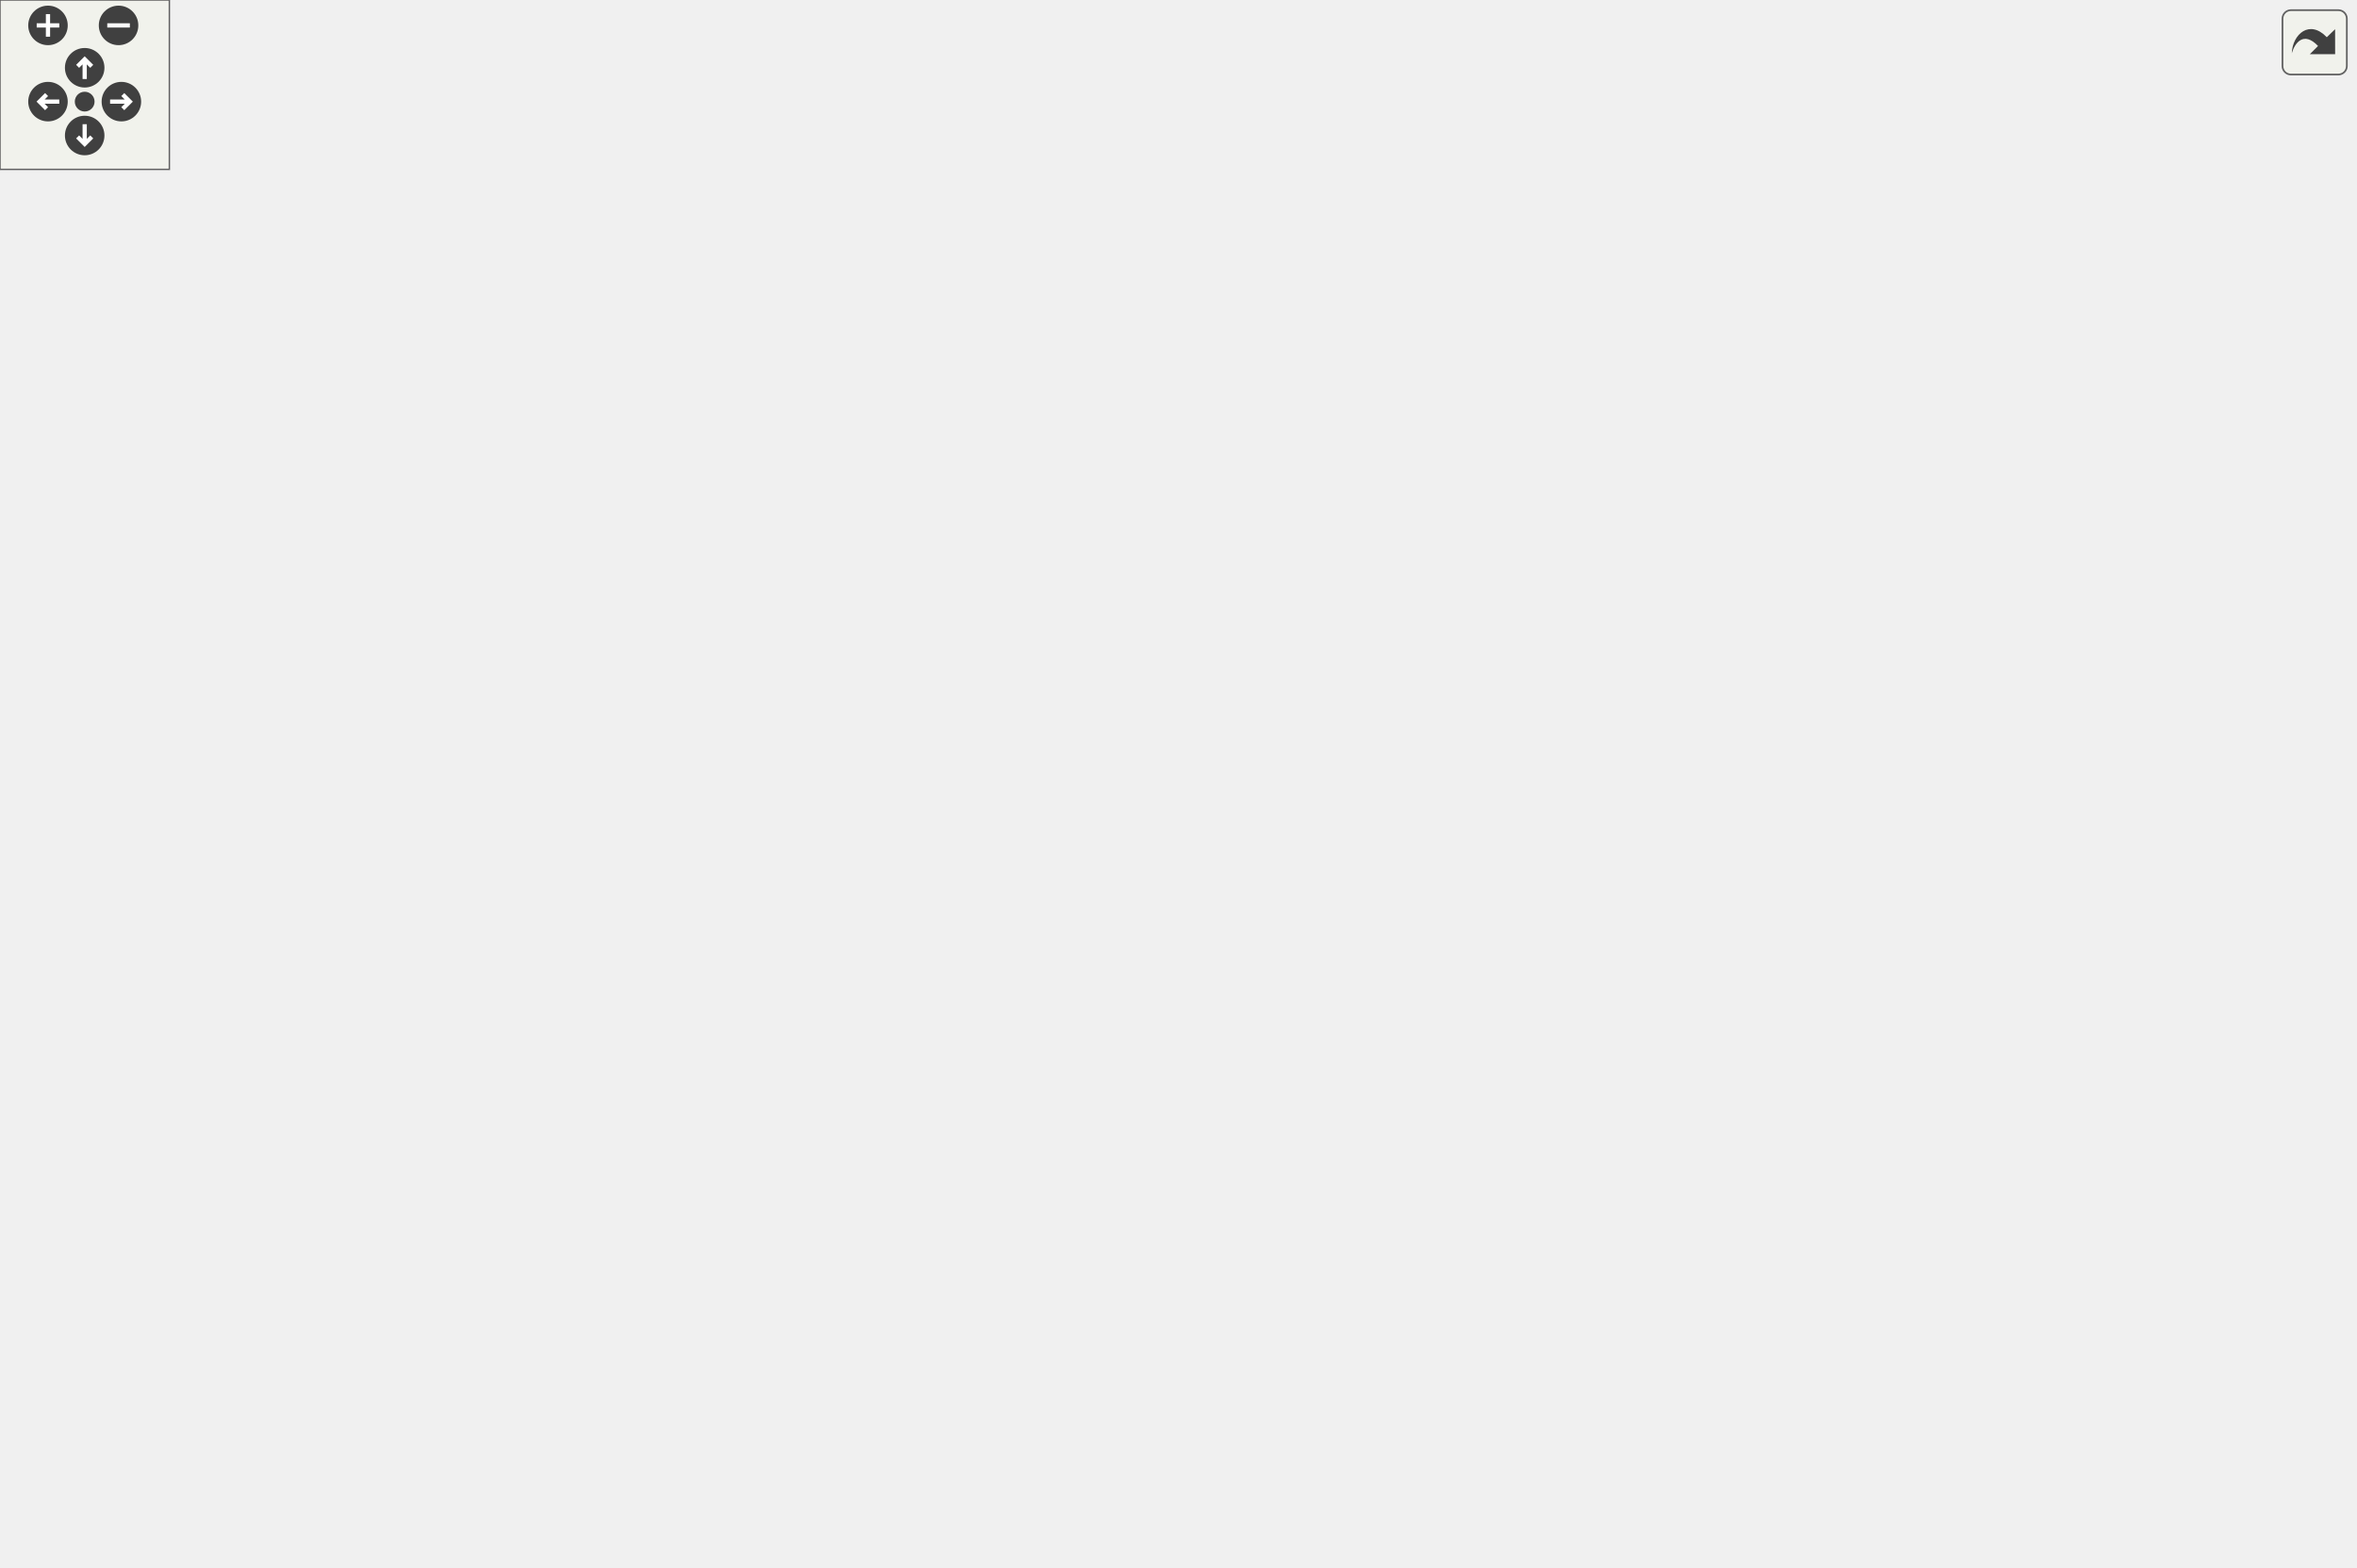
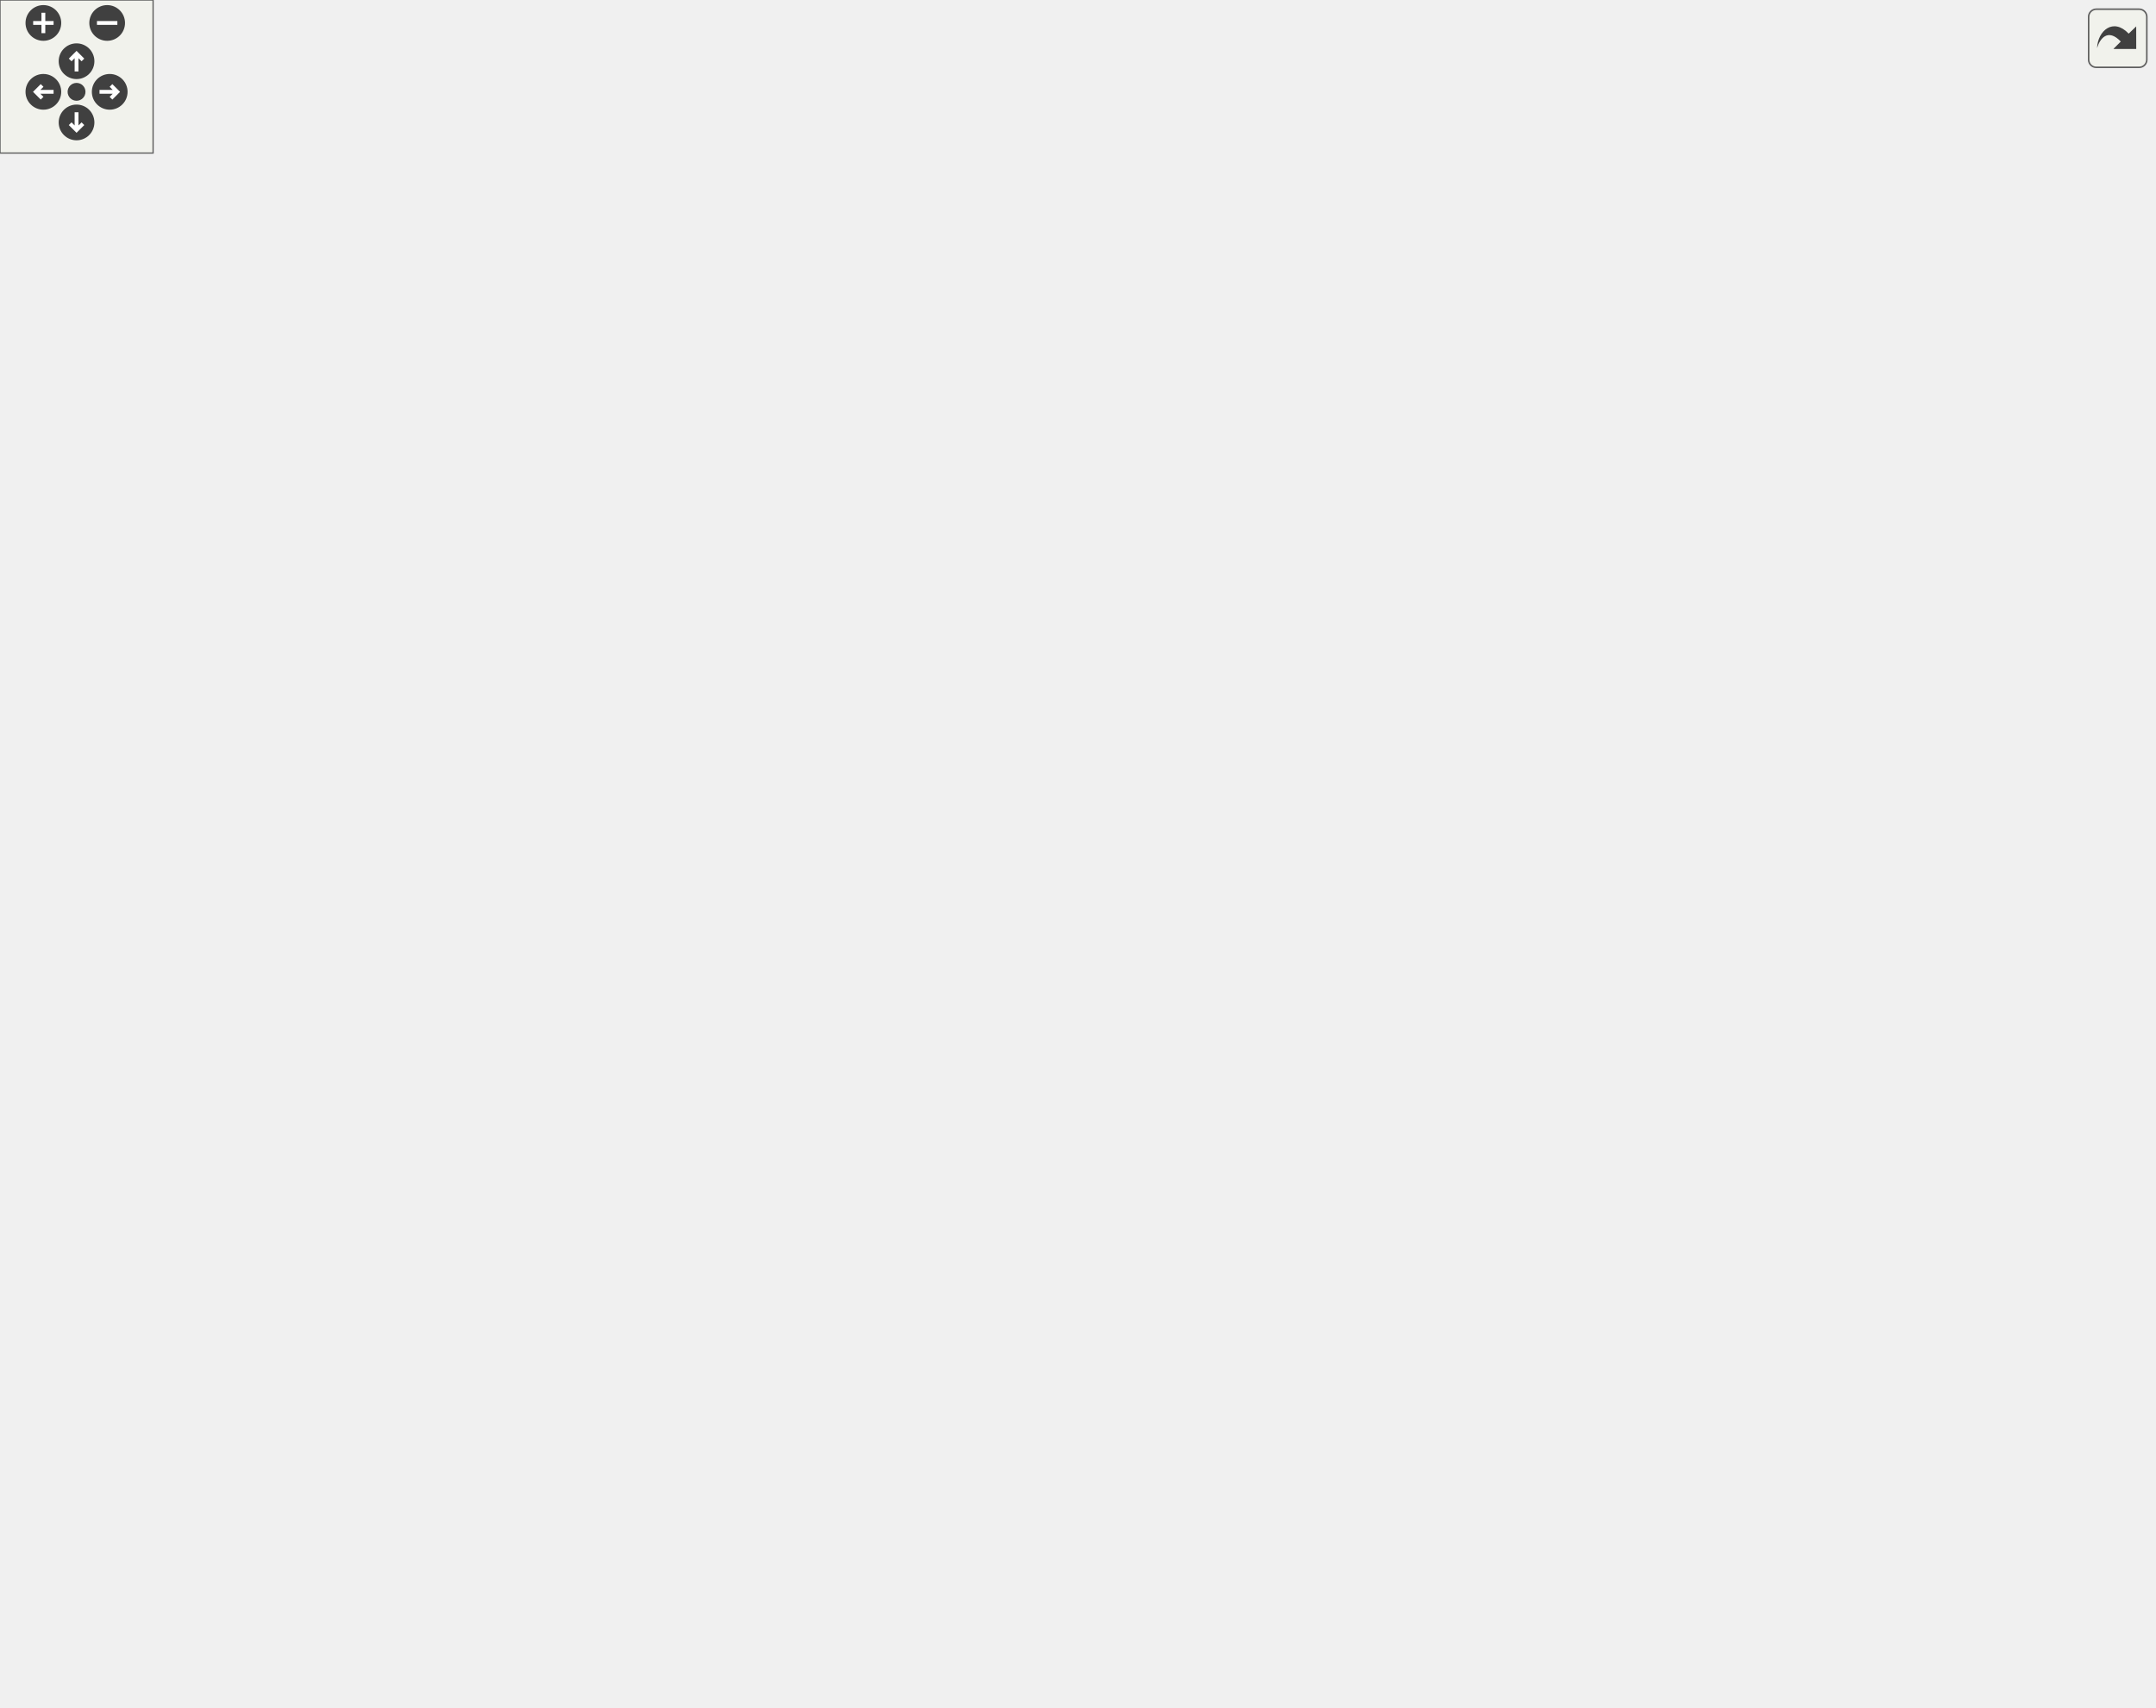
<svg xmlns="http://www.w3.org/2000/svg" xmlns:xlink="http://www.w3.org/1999/xlink" id="main" version="1.1" xml:space="preserve">
  <style type="text/css">
.edge:hover path { stroke: red; }
.edge:hover polygon { stroke: red; fill: red; }
</style>
  <defs>
    <circle id="rim" cx="0" cy="0" r="7" />
    <circle id="rim2" cx="0" cy="0" r="3.5" />
    <g id="zoomPlus">
      <use xlink:href="#rim" fill="#404040">
        <set attributeName="fill" to="#808080" begin="zoomplus.mouseover" end="zoomplus.mouseout" />
      </use>
      <path d="M-4,0h8M0,-4v8" fill="none" stroke="white" stroke-width="1.5" pointer-events="none" />
    </g>
    <g id="zoomMin">
      <use xlink:href="#rim" fill="#404040">
        <set attributeName="fill" to="#808080" begin="zoomminus.mouseover" end="zoomminus.mouseout" />
      </use>
      <path d="M-4,0h8" fill="none" stroke="white" stroke-width="1.5" pointer-events="none" />
    </g>
    <g id="dirArrow">
      <path fill="none" stroke="white" stroke-width="1.5" d="M0,-3.0v7 M-2.5,-0.5L0,-3.0L2.5,-0.5" />
    </g>
    <g id="resetDef">
      <use xlink:href="#rim2" fill="#404040">
        <set attributeName="fill" to="#808080" begin="reset.mouseover" end="reset.mouseout" />
      </use>
    </g>
  </defs>
  <svg id="graph" class="graph">
    <g id="viewport">
      <g id="node1" class="node">
-         <polygon fill="#bfbfbf" stroke="black" points="0,-361.5 0,-380.5 134,-380.5 134,-361.5 0,-361.5" />
-         <text text-anchor="middle" x="67" y="-368.5" font-family="Helvetica,sans-Serif" font-size="10.00">Scoreboard_DrawOthers</text>
+         <polygon fill="#bfbfbf" stroke="black" points="0,-456.5 0,-475.5 134,-475.5 134,-456.5 0,-456.5" />
+         <text text-anchor="middle" x="67" y="-463.5" font-family="Helvetica,sans-Serif" font-size="10.00">Scoreboard_DrawOthers</text>
      </g>
      <g id="node2" class="node">
        <g id="a_node2">
          <a xlink:href="../../d8/de2/menudefs_8qc.html#a66804fbc3a76c60d59f50aa1bc4557d1" target="_top" xlink:title="drawcolorcodedstring">
-             <polygon fill="none" stroke="black" points="170,-475.5 170,-494.5 289,-494.5 289,-475.5 170,-475.5" />
-             <text text-anchor="middle" x="229.5" y="-482.5" font-family="Helvetica,sans-Serif" font-size="10.00">drawcolorcodedstring</text>
+             <polygon fill="none" stroke="black" points="170,-589.5 170,-608.5 289,-608.5 289,-589.5 170,-589.5" />
+             <text text-anchor="middle" x="229.5" y="-596.5" font-family="Helvetica,sans-Serif" font-size="10.00">drawcolorcodedstring</text>
          </a>
        </g>
      </g>
      <g id="edge1" class="edge">
-         <path fill="none" stroke="midnightblue" d="M75.687,-380.534C91.437,-399.473 129.332,-442.065 170,-466 173.624,-468.133 177.517,-470.059 181.51,-471.791" />
-         <polygon fill="midnightblue" stroke="midnightblue" points="180.344,-475.094 190.932,-475.489 182.902,-468.578 180.344,-475.094" />
+         <path fill="none" stroke="midnightblue" d="M74.119,-475.816C88.275,-497.734 125.498,-551.004 170,-580 173.137,-582.044 176.512,-583.884 180.001,-585.539" />
+         <polygon fill="midnightblue" stroke="midnightblue" points="178.843,-588.849 189.418,-589.495 181.555,-582.395 178.843,-588.849" />
      </g>
      <g id="node3" class="node">
        <g id="a_node3">
          <a xlink:href="../../d8/de2/menudefs_8qc.html#a189158f8c2db3797e9bb00cc53e80988" target="_top" xlink:title="drawfill">
-             <polygon fill="none" stroke="black" points="205,-437.5 205,-456.5 254,-456.5 254,-437.5 205,-437.5" />
-             <text text-anchor="middle" x="229.5" y="-444.5" font-family="Helvetica,sans-Serif" font-size="10.00">drawfill</text>
+             <polygon fill="none" stroke="black" points="205,-551.5 205,-570.5 254,-570.5 254,-551.5 205,-551.5" />
+             <text text-anchor="middle" x="229.5" y="-558.5" font-family="Helvetica,sans-Serif" font-size="10.00">drawfill</text>
          </a>
        </g>
      </g>
      <g id="edge2" class="edge">
-         <path fill="none" stroke="midnightblue" d="M83.072,-380.66C102.565,-392.86 137.84,-413.953 170,-428 177.931,-431.464 186.704,-434.639 194.99,-437.361" />
-         <polygon fill="midnightblue" stroke="midnightblue" points="194.178,-440.775 204.767,-440.445 196.284,-434.099 194.178,-440.775" />
+         <path fill="none" stroke="midnightblue" d="M78.524,-475.708C96.201,-491.563 133.513,-523.135 170,-542 177.84,-546.054 186.716,-549.471 195.142,-552.239" />
+         <polygon fill="midnightblue" stroke="midnightblue" points="194.15,-555.596 204.737,-555.191 196.208,-548.905 194.15,-555.596" />
      </g>
      <g id="node4" class="node">
        <g id="a_node4">
          <a xlink:href="../../d8/de2/menudefs_8qc.html#ae8ecd1beaa4d05a475bf27bbf7e0868c" target="_top" xlink:title="drawstring">
-             <polygon fill="none" stroke="black" points="196.5,-399.5 196.5,-418.5 262.5,-418.5 262.5,-399.5 196.5,-399.5" />
-             <text text-anchor="middle" x="229.5" y="-406.5" font-family="Helvetica,sans-Serif" font-size="10.00">drawstring</text>
+             <polygon fill="none" stroke="black" points="196.5,-513.5 196.5,-532.5 262.5,-532.5 262.5,-513.5 196.5,-513.5" />
+             <text text-anchor="middle" x="229.5" y="-520.5" font-family="Helvetica,sans-Serif" font-size="10.00">drawstring</text>
          </a>
        </g>
      </g>
      <g id="edge3" class="edge">
-         <path fill="none" stroke="midnightblue" d="M108.501,-380.589C132.309,-386.226 162.362,-393.341 186.436,-399.041" />
-         <polygon fill="midnightblue" stroke="midnightblue" points="185.815,-402.491 196.352,-401.389 187.427,-395.679 185.815,-402.491" />
+         <path fill="none" stroke="midnightblue" d="M94.864,-475.541C121.482,-484.994 162.442,-499.54 191.999,-510.037" />
+         <polygon fill="midnightblue" stroke="midnightblue" points="190.954,-513.38 201.548,-513.428 193.296,-506.783 190.954,-513.38" />
      </g>
      <g id="node5" class="node">
        <g id="a_node5">
          <a xlink:href="../../d8/de2/menudefs_8qc.html#aebeeec7a2529f36483e14f76b1871271" target="_top" xlink:title="max">
-             <polygon fill="none" stroke="black" points="368,-456.5 368,-475.5 406,-475.5 406,-456.5 368,-456.5" />
-             <text text-anchor="middle" x="387" y="-463.5" font-family="Helvetica,sans-Serif" font-size="10.00">max</text>
+             <polygon fill="none" stroke="black" points="373,-532.5 373,-551.5 411,-551.5 411,-532.5 373,-532.5" />
+             <text text-anchor="middle" x="392" y="-539.5" font-family="Helvetica,sans-Serif" font-size="10.00">max</text>
          </a>
        </g>
      </g>
      <g id="edge4" class="edge">
-         <path fill="none" stroke="midnightblue" d="M134.139,-361.938C180.724,-358.899 242.778,-361.876 289,-390 314.597,-405.575 301.233,-428.755 325,-447 334.468,-454.268 346.755,-458.783 357.817,-461.576" />
-         <polygon fill="midnightblue" stroke="midnightblue" points="357.403,-465.067 367.917,-463.758 358.882,-458.225 357.403,-465.067" />
+         <path fill="none" stroke="midnightblue" d="M134.133,-471.863C178.765,-477.145 238.507,-486.82 289,-504 306.127,-509.827 308.219,-516.24 325,-523 337.147,-527.893 351.019,-532.085 362.9,-535.277" />
+         <polygon fill="midnightblue" stroke="midnightblue" points="362.178,-538.705 372.736,-537.816 363.928,-531.927 362.178,-538.705" />
      </g>
      <g id="node6" class="node">
        <g id="a_node6">
+           <a xlink:href="../../d3/d07/scoreboard_8qc.html#a3f8a0c824c512091d66f7409eddb8cdb" target="_top" xlink:title="Scoreboard_AddPlayerId">
+             <polygon fill="none" stroke="black" points="325,-494.5 325,-513.5 459,-513.5 459,-494.5 325,-494.5" />
+             <text text-anchor="middle" x="392" y="-501.5" font-family="Helvetica,sans-Serif" font-size="10.00">Scoreboard_AddPlayerId</text>
+           </a>
+         </g>
+       </g>
+       <g id="edge5" class="edge">
+         <path fill="none" stroke="midnightblue" d="M134.232,-462.521C178.383,-461.418 237.539,-462.285 289,-471 301.822,-473.171 331.04,-482.806 354.933,-491.108" />
+         <polygon fill="midnightblue" stroke="midnightblue" points="353.854,-494.439 364.449,-494.441 356.168,-487.832 353.854,-494.439" />
+       </g>
+       <g id="node8" class="node">
+         <g id="a_node8">
          <a xlink:href="../../d3/d07/scoreboard_8qc.html#a688eb9831da6cf8bd965645e3d417943" target="_top" xlink:title="Scoreboard_GetField">
-             <polygon fill="none" stroke="black" points="171.5,-323.5 171.5,-342.5 287.5,-342.5 287.5,-323.5 171.5,-323.5" />
-             <text text-anchor="middle" x="229.5" y="-330.5" font-family="Helvetica,sans-Serif" font-size="10.00">Scoreboard_GetField</text>
-           </a>
-         </g>
-       </g>
-       <g id="edge5" class="edge">
-         <path fill="none" stroke="midnightblue" d="M108.501,-361.411C129.681,-356.396 155.802,-350.212 178.26,-344.895" />
-         <polygon fill="midnightblue" stroke="midnightblue" points="179.366,-348.23 188.29,-342.52 177.753,-341.418 179.366,-348.23" />
-       </g>
-       <g id="node14" class="node">
-         <g id="a_node14">
+             <polygon fill="none" stroke="black" points="171.5,-399.5 171.5,-418.5 287.5,-418.5 287.5,-399.5 171.5,-399.5" />
+             <text text-anchor="middle" x="229.5" y="-406.5" font-family="Helvetica,sans-Serif" font-size="10.00">Scoreboard_GetField</text>
+           </a>
+         </g>
+       </g>
+       <g id="edge7" class="edge">
+         <path fill="none" stroke="midnightblue" d="M94.864,-456.459C121.482,-447.006 162.442,-432.46 191.999,-421.963" />
+         <polygon fill="midnightblue" stroke="midnightblue" points="193.296,-425.217 201.548,-418.572 190.954,-418.62 193.296,-425.217" />
+       </g>
+       <g id="node15" class="node">
+         <g id="a_node15">
          <a xlink:href="../../da/d44/common_2util_8qc.html#a73cc543cc744ae536ed0ef34b8d481c4" target="_top" xlink:title="textShortenToWidth">
            <polygon fill="none" stroke="black" points="174.5,-209.5 174.5,-228.5 284.5,-228.5 284.5,-209.5 174.5,-209.5" />
            <text text-anchor="middle" x="229.5" y="-216.5" font-family="Helvetica,sans-Serif" font-size="10.00">textShortenToWidth</text>
          </a>
        </g>
      </g>
+       <g id="edge17" class="edge">
+         <path fill="none" stroke="midnightblue" d="M74.292,-456.317C98.362,-419.274 184.848,-286.178 216.654,-237.23" />
+         <polygon fill="midnightblue" stroke="midnightblue" points="219.738,-238.908 222.252,-228.616 213.868,-235.094 219.738,-238.908" />
+       </g>
+       <g id="node19" class="node">
+         <g id="a_node19">
+           <a xlink:href="../../da/dde/csprogsdefs_8qh.html#a2626679e4144af8478202c6c28f90cd9" target="_top" xlink:title="vector">
+             <polygon fill="none" stroke="black" points="518.5,-38.5 518.5,-57.5 565.5,-57.5 565.5,-38.5 518.5,-38.5" />
+             <text text-anchor="middle" x="542" y="-45.5" font-family="Helvetica,sans-Serif" font-size="10.00">vector</text>
+           </a>
+         </g>
+       </g>
+       <g id="edge32" class="edge">
+         <path fill="none" stroke="midnightblue" d="M69.129,-456.463C74.023,-419.036 96.587,-280.313 170,-200 263.582,-97.622 436.267,-62.528 508.205,-52.002" />
+         <polygon fill="midnightblue" stroke="midnightblue" points="509.044,-55.419 518.463,-50.57 508.075,-48.486 509.044,-55.419" />
+       </g>
+       <g id="node7" class="node">
+         <g id="a_node7">
+           <a xlink:href="../../d9/d09/notifications_2all_8inc.html#ad04f6b1a4889674503c3cdad58c55da1" target="_top" xlink:title="strcat">
+             <polygon fill="none" stroke="black" points="520,-456.5 520,-475.5 564,-475.5 564,-456.5 520,-456.5" />
+             <text text-anchor="middle" x="542" y="-463.5" font-family="Helvetica,sans-Serif" font-size="10.00">strcat</text>
+           </a>
+         </g>
+       </g>
+       <g id="edge6" class="edge">
+         <path fill="none" stroke="midnightblue" d="M430.347,-494.411C454.852,-488.119 486.532,-479.985 509.711,-474.034" />
+         <polygon fill="midnightblue" stroke="midnightblue" points="510.891,-477.344 519.707,-471.467 509.15,-470.564 510.891,-477.344" />
+       </g>
+       <g id="edge8" class="edge">
+         <path fill="none" stroke="midnightblue" d="M240.508,-418.672C252.562,-430.526 273.162,-451.453 289,-471 306.696,-492.84 302.168,-506.604 325,-523 336.047,-530.933 350.352,-535.569 362.819,-538.271" />
+         <polygon fill="midnightblue" stroke="midnightblue" points="362.276,-541.729 372.747,-540.115 363.555,-534.847 362.276,-541.729" />
+       </g>
+       <g id="edge16" class="edge">
+         <path fill="none" stroke="midnightblue" d="M262.496,-418.612C271.595,-422.246 281.154,-426.995 289,-433 309.895,-448.992 303.785,-464.435 325,-480 330.614,-484.119 337.008,-487.594 343.554,-490.509" />
+         <polygon fill="midnightblue" stroke="midnightblue" points="342.598,-493.897 353.181,-494.386 345.213,-487.404 342.598,-493.897" />
+       </g>
+       <g id="edge12" class="edge">
+         <path fill="none" stroke="midnightblue" d="M249.497,-418.582C268.2,-427.544 297.829,-440.494 325,-447 389.325,-462.403 467.103,-465.613 509.566,-466.111" />
+         <polygon fill="midnightblue" stroke="midnightblue" points="509.794,-469.613 519.82,-466.186 509.845,-462.613 509.794,-469.613" />
+       </g>
+       <g id="node9" class="node">
+         <g id="a_node9">
+           <a xlink:href="../../d8/de2/menudefs_8qc.html#ab2ad6bdb33b4334fec83db0418cf72df" target="_top" xlink:title="min">
+             <polygon fill="none" stroke="black" points="374.5,-418.5 374.5,-437.5 409.5,-437.5 409.5,-418.5 374.5,-418.5" />
+             <text text-anchor="middle" x="392" y="-425.5" font-family="Helvetica,sans-Serif" font-size="10.00">min</text>
+           </a>
+         </g>
+       </g>
+       <g id="edge9" class="edge">
+         <path fill="none" stroke="midnightblue" d="M287.538,-415.752C313.626,-418.84 343.294,-422.353 364.15,-424.822" />
+         <polygon fill="midnightblue" stroke="midnightblue" points="363.846,-428.31 374.188,-426.01 364.669,-421.358 363.846,-428.31" />
+       </g>
+       <g id="node10" class="node">
+         <g id="a_node10">
+           <a xlink:href="../../d8/de2/menudefs_8qc.html#abbb0d86741e0056b6c04f7280c185d76" target="_top" xlink:title="ftos">
+             <polygon fill="none" stroke="black" points="374.5,-380.5 374.5,-399.5 409.5,-399.5 409.5,-380.5 374.5,-380.5" />
+             <text text-anchor="middle" x="392" y="-387.5" font-family="Helvetica,sans-Serif" font-size="10.00">ftos</text>
+           </a>
+         </g>
+       </g>
+       <g id="edge10" class="edge">
+         <path fill="none" stroke="midnightblue" d="M287.538,-402.248C313.626,-399.16 343.294,-395.647 364.15,-393.178" />
+         <polygon fill="midnightblue" stroke="midnightblue" points="364.669,-396.642 374.188,-391.99 363.846,-389.69 364.669,-396.642" />
+       </g>
+       <g id="node11" class="node">
+         <g id="a_node11">
+           <a xlink:href="../../d8/de2/menudefs_8qc.html#a22f100d9039928edd4e410c7d68858e7" target="_top" xlink:title="ceil">
+             <polygon fill="none" stroke="black" points="376,-342.5 376,-361.5 408,-361.5 408,-342.5 376,-342.5" />
+             <text text-anchor="middle" x="392" y="-349.5" font-family="Helvetica,sans-Serif" font-size="10.00">ceil</text>
+           </a>
+         </g>
+       </g>
+       <g id="edge11" class="edge">
+         <path fill="none" stroke="midnightblue" d="M252.409,-399.449C271.41,-391.346 299.751,-379.686 325,-371 338.477,-366.364 353.758,-361.915 366.22,-358.489" />
+         <polygon fill="midnightblue" stroke="midnightblue" points="367.18,-361.855 375.923,-355.87 365.356,-355.097 367.18,-361.855" />
+       </g>
+       <g id="node12" class="node">
+         <g id="a_node12">
+           <a xlink:href="../../d8/de2/menudefs_8qc.html#a3846d117b360dccec575f96988cf3bb7" target="_top" xlink:title="bound">
+             <polygon fill="none" stroke="black" points="368.5,-304.5 368.5,-323.5 415.5,-323.5 415.5,-304.5 368.5,-304.5" />
+             <text text-anchor="middle" x="392" y="-311.5" font-family="Helvetica,sans-Serif" font-size="10.00">bound</text>
+           </a>
+         </g>
+       </g>
+       <g id="edge13" class="edge">
+         <path fill="none" stroke="midnightblue" d="M239.779,-399.366C255.74,-383.33 290.057,-351.139 325,-333 335.452,-327.574 347.663,-323.507 358.72,-320.558" />
+         <polygon fill="midnightblue" stroke="midnightblue" points="359.594,-323.947 368.466,-318.156 357.919,-317.15 359.594,-323.947" />
+       </g>
+       <g id="node13" class="node">
+         <g id="a_node13">
+           <a xlink:href="../../d3/d07/scoreboard_8qc.html#aede2e6f0f25dfc903c78bb06f7be0fbe" target="_top" xlink:title="Scoreboard_GetName">
+             <polygon fill="none" stroke="black" points="330,-266.5 330,-285.5 454,-285.5 454,-266.5 330,-266.5" />
+             <text text-anchor="middle" x="392" y="-273.5" font-family="Helvetica,sans-Serif" font-size="10.00">Scoreboard_GetName</text>
+           </a>
+         </g>
+       </g>
      <g id="edge14" class="edge">
-         <path fill="none" stroke="midnightblue" d="M78.04,-361.492C104.724,-336.221 177.654,-267.153 211.199,-235.384" />
-         <polygon fill="midnightblue" stroke="midnightblue" points="213.61,-237.922 218.464,-228.505 208.796,-232.84 213.61,-237.922" />
+         <path fill="none" stroke="midnightblue" d="M235.724,-399.393C248.165,-377.436 281.763,-323.295 325,-295 328.127,-292.953 331.478,-291.123 334.951,-289.487" />
+         <polygon fill="midnightblue" stroke="midnightblue" points="336.457,-292.652 344.359,-285.594 333.78,-286.184 336.457,-292.652" />
+       </g>
+       <g id="node14" class="node">
+         <g id="a_node14">
+           <a xlink:href="../../d8/de2/menudefs_8qc.html#ad5a3e16aa960bd72d3ca37a618eea802" target="_top" xlink:title="floor">
+             <polygon fill="none" stroke="black" points="523,-247.5 523,-266.5 561,-266.5 561,-247.5 523,-247.5" />
+             <text text-anchor="middle" x="542" y="-254.5" font-family="Helvetica,sans-Serif" font-size="10.00">floor</text>
+           </a>
+         </g>
+       </g>
+       <g id="edge15" class="edge">
+         <path fill="none" stroke="midnightblue" d="M454.052,-268.162C474.431,-265.546 496.162,-262.756 512.802,-260.62" />
+         <polygon fill="midnightblue" stroke="midnightblue" points="513.463,-264.064 522.936,-259.319 512.571,-257.121 513.463,-264.064" />
+       </g>
+       <g id="edge18" class="edge">
+         <path fill="none" stroke="midnightblue" d="M284.576,-213.823C335.113,-211.97 409.94,-217.258 459,-257 518.926,-305.544 535.203,-403.897 539.505,-446.068" />
+         <polygon fill="midnightblue" stroke="midnightblue" points="536.032,-446.521 540.411,-456.168 543.004,-445.896 536.032,-446.521" />
+       </g>
+       <g id="node16" class="node">
+         <g id="a_node16">
+           <a xlink:href="../../d8/de2/menudefs_8qc.html#a40f6c65c8bbcfa51df783f2809a2502b" target="_top" xlink:title="substring">
+             <polygon fill="none" stroke="black" points="783,-114.5 783,-133.5 844,-133.5 844,-114.5 783,-114.5" />
+             <text text-anchor="middle" x="813.5" y="-121.5" font-family="Helvetica,sans-Serif" font-size="10.00">substring</text>
+           </a>
+         </g>
+       </g>
+       <g id="edge19" class="edge">
+         <path fill="none" stroke="midnightblue" d="M284.842,-214.872C399.24,-205.793 661.402,-182.831 747,-157 761.332,-152.675 776.315,-145.362 788.328,-138.718" />
+         <polygon fill="midnightblue" stroke="midnightblue" points="790.32,-141.611 797.257,-133.603 786.84,-135.537 790.32,-141.611" />
+       </g>
+       <g id="node17" class="node">
+         <g id="a_node17">
+           <a xlink:href="../../da/d44/common_2util_8qc.html#ab6502642132678c20db7fd26c09ddcf0" target="_top" xlink:title="textLengthUpToWidth">
+             <polygon fill="none" stroke="black" points="333,-133.5 333,-152.5 451,-152.5 451,-133.5 333,-133.5" />
+             <text text-anchor="middle" x="392" y="-140.5" font-family="Helvetica,sans-Serif" font-size="10.00">textLengthUpToWidth</text>
+           </a>
+         </g>
+       </g>
+       <g id="edge20" class="edge">
+         <path fill="none" stroke="midnightblue" d="M250.827,-209.375C278.806,-196.126 329.362,-172.187 361.5,-156.969" />
+         <polygon fill="midnightblue" stroke="midnightblue" points="363.298,-159.99 370.838,-152.547 360.302,-153.664 363.298,-159.99" />
+       </g>
+       <g id="edge22" class="edge">
+         <path fill="none" stroke="midnightblue" d="M405.364,-152.523C430.765,-172.089 489.056,-216.989 520.309,-241.063" />
+         <polygon fill="midnightblue" stroke="midnightblue" points="518.3,-243.932 528.358,-247.262 522.571,-238.387 518.3,-243.932" />
+       </g>
+       <g id="edge31" class="edge">
+         <path fill="none" stroke="midnightblue" d="M451.203,-145.972C521.563,-148.692 643.428,-150.605 747,-138 755.371,-136.981 764.255,-135.416 772.69,-133.696" />
+         <polygon fill="midnightblue" stroke="midnightblue" points="773.649,-137.07 782.691,-131.548 772.179,-130.226 773.649,-137.07" />
      </g>
      <g id="node18" class="node">
        <g id="a_node18">
-           <a xlink:href="../../da/dde/csprogsdefs_8qh.html#a2626679e4144af8478202c6c28f90cd9" target="_top" xlink:title="vector">
-             <polygon fill="none" stroke="black" points="508.5,-38.5 508.5,-57.5 555.5,-57.5 555.5,-38.5 508.5,-38.5" />
-             <text text-anchor="middle" x="532" y="-45.5" font-family="Helvetica,sans-Serif" font-size="10.00">vector</text>
-           </a>
-         </g>
-       </g>
-       <g id="edge29" class="edge">
-         <path fill="none" stroke="midnightblue" d="M71.525,-361.185C82.176,-332.744 116.61,-249.185 170,-200 268.713,-109.063 429.793,-67.998 498.399,-53.957" />
-         <polygon fill="midnightblue" stroke="midnightblue" points="499.088,-57.389 508.213,-52.005 497.722,-50.523 499.088,-57.389" />
-       </g>
-       <g id="edge6" class="edge">
-         <path fill="none" stroke="midnightblue" d="M266.665,-342.589C274.786,-346.08 282.817,-350.763 289,-357 319.329,-387.597 293.364,-417.757 325,-447 333.98,-455.301 346.539,-459.976 357.929,-462.609" />
-         <polygon fill="midnightblue" stroke="midnightblue" points="357.448,-466.08 367.924,-464.498 358.748,-459.201 357.448,-466.08" />
-       </g>
-       <g id="node7" class="node">
-         <g id="a_node7">
-           <a xlink:href="../../d8/de2/menudefs_8qc.html#ab2ad6bdb33b4334fec83db0418cf72df" target="_top" xlink:title="min">
-             <polygon fill="none" stroke="black" points="369.5,-418.5 369.5,-437.5 404.5,-437.5 404.5,-418.5 369.5,-418.5" />
-             <text text-anchor="middle" x="387" y="-425.5" font-family="Helvetica,sans-Serif" font-size="10.00">min</text>
-           </a>
-         </g>
-       </g>
-       <g id="edge7" class="edge">
-         <path fill="none" stroke="midnightblue" d="M263.288,-342.62C272.207,-346.218 281.472,-350.946 289,-357 310.905,-374.615 302.347,-392.358 325,-409 335.061,-416.391 348.065,-420.956 359.481,-423.751" />
-         <polygon fill="midnightblue" stroke="midnightblue" points="358.879,-427.201 369.388,-425.85 360.331,-420.353 358.879,-427.201" />
-       </g>
-       <g id="node8" class="node">
-         <g id="a_node8">
-           <a xlink:href="../../d8/de2/menudefs_8qc.html#abbb0d86741e0056b6c04f7280c185d76" target="_top" xlink:title="ftos">
-             <polygon fill="none" stroke="black" points="369.5,-380.5 369.5,-399.5 404.5,-399.5 404.5,-380.5 369.5,-380.5" />
-             <text text-anchor="middle" x="387" y="-387.5" font-family="Helvetica,sans-Serif" font-size="10.00">ftos</text>
-           </a>
-         </g>
-       </g>
-       <g id="edge8" class="edge">
-         <path fill="none" stroke="midnightblue" d="M253.909,-342.664C277.248,-352.254 311.507,-366.194 325,-371 336.244,-375.005 348.814,-379 359.608,-382.286" />
-         <polygon fill="midnightblue" stroke="midnightblue" points="358.727,-385.676 369.311,-385.196 360.738,-378.971 358.727,-385.676" />
-       </g>
-       <g id="node9" class="node">
-         <g id="a_node9">
-           <a xlink:href="../../d8/de2/menudefs_8qc.html#a22f100d9039928edd4e410c7d68858e7" target="_top" xlink:title="ceil">
-             <polygon fill="none" stroke="black" points="371,-342.5 371,-361.5 403,-361.5 403,-342.5 371,-342.5" />
-             <text text-anchor="middle" x="387" y="-349.5" font-family="Helvetica,sans-Serif" font-size="10.00">ceil</text>
-           </a>
-         </g>
-       </g>
-       <g id="edge9" class="edge">
-         <path fill="none" stroke="midnightblue" d="M287.519,-339.967C312.678,-343.041 340.961,-346.497 360.74,-348.914" />
-         <polygon fill="midnightblue" stroke="midnightblue" points="360.43,-352.402 370.78,-350.14 361.279,-345.453 360.43,-352.402" />
-       </g>
-       <g id="node10" class="node">
-         <g id="a_node10">
-           <a xlink:href="../../d9/d09/notifications_2all_8inc.html#ad04f6b1a4889674503c3cdad58c55da1" target="_top" xlink:title="strcat">
-             <polygon fill="none" stroke="black" points="365,-228.5 365,-247.5 409,-247.5 409,-228.5 365,-228.5" />
-             <text text-anchor="middle" x="387" y="-235.5" font-family="Helvetica,sans-Serif" font-size="10.00">strcat</text>
-           </a>
-         </g>
-       </g>
-       <g id="edge10" class="edge">
-         <path fill="none" stroke="midnightblue" d="M239.822,-323.448C255.847,-307.534 290.255,-275.516 325,-257 334.299,-252.044 345.097,-248.15 355.001,-245.212" />
-         <polygon fill="midnightblue" stroke="midnightblue" points="356.182,-248.517 364.897,-242.492 354.327,-241.767 356.182,-248.517" />
-       </g>
-       <g id="node11" class="node">
-         <g id="a_node11">
-           <a xlink:href="../../d8/de2/menudefs_8qc.html#a3846d117b360dccec575f96988cf3bb7" target="_top" xlink:title="bound">
-             <polygon fill="none" stroke="black" points="363.5,-304.5 363.5,-323.5 410.5,-323.5 410.5,-304.5 363.5,-304.5" />
-             <text text-anchor="middle" x="387" y="-311.5" font-family="Helvetica,sans-Serif" font-size="10.00">bound</text>
-           </a>
-         </g>
-       </g>
-       <g id="edge11" class="edge">
-         <path fill="none" stroke="midnightblue" d="M287.519,-326.033C309.753,-323.316 334.426,-320.302 353.514,-317.969" />
-         <polygon fill="midnightblue" stroke="midnightblue" points="353.991,-321.437 363.493,-316.75 353.142,-314.489 353.991,-321.437" />
-       </g>
-       <g id="node12" class="node">
-         <g id="a_node12">
-           <a xlink:href="../../d3/d07/scoreboard_8qc.html#aede2e6f0f25dfc903c78bb06f7be0fbe" target="_top" xlink:title="Scoreboard_GetName">
-             <polygon fill="none" stroke="black" points="325,-266.5 325,-285.5 449,-285.5 449,-266.5 325,-266.5" />
-             <text text-anchor="middle" x="387" y="-273.5" font-family="Helvetica,sans-Serif" font-size="10.00">Scoreboard_GetName</text>
-           </a>
-         </g>
-       </g>
-       <g id="edge12" class="edge">
-         <path fill="none" stroke="midnightblue" d="M252.836,-323.427C271.864,-315.416 300.013,-303.899 325,-295 331.034,-292.851 337.45,-290.704 343.769,-288.669" />
-         <polygon fill="midnightblue" stroke="midnightblue" points="345.069,-291.929 353.549,-285.577 342.959,-285.254 345.069,-291.929" />
-       </g>
-       <g id="node13" class="node">
-         <g id="a_node13">
-           <a xlink:href="../../d8/de2/menudefs_8qc.html#ad5a3e16aa960bd72d3ca37a618eea802" target="_top" xlink:title="floor">
-             <polygon fill="none" stroke="black" points="513,-247.5 513,-266.5 551,-266.5 551,-247.5 513,-247.5" />
-             <text text-anchor="middle" x="532" y="-254.5" font-family="Helvetica,sans-Serif" font-size="10.00">floor</text>
-           </a>
-         </g>
-       </g>
-       <g id="edge13" class="edge">
-         <path fill="none" stroke="midnightblue" d="M449.06,-267.887C467.63,-265.42 487.16,-262.825 502.494,-260.788" />
-         <polygon fill="midnightblue" stroke="midnightblue" points="503.392,-264.199 512.844,-259.412 502.47,-257.26 503.392,-264.199" />
-       </g>
-       <g id="edge15" class="edge">
-         <path fill="none" stroke="midnightblue" d="M284.886,-225.645C308.197,-228.494 334.597,-231.719 354.575,-234.16" />
-         <polygon fill="midnightblue" stroke="midnightblue" points="354.318,-237.655 364.669,-235.394 355.167,-230.707 354.318,-237.655" />
-       </g>
-       <g id="node15" class="node">
-         <g id="a_node15">
-           <a xlink:href="../../d8/de2/menudefs_8qc.html#a40f6c65c8bbcfa51df783f2809a2502b" target="_top" xlink:title="substring">
-             <polygon fill="none" stroke="black" points="773,-114.5 773,-133.5 834,-133.5 834,-114.5 773,-114.5" />
-             <text text-anchor="middle" x="803.5" y="-121.5" font-family="Helvetica,sans-Serif" font-size="10.00">substring</text>
-           </a>
-         </g>
-       </g>
-       <g id="edge16" class="edge">
-         <path fill="none" stroke="midnightblue" d="M284.737,-215.529C397.546,-207.863 653.874,-188.004 737,-161 752.441,-155.984 768.331,-147.114 780.593,-139.317" />
-         <polygon fill="midnightblue" stroke="midnightblue" points="782.773,-142.072 789.195,-133.645 778.92,-136.228 782.773,-142.072" />
-       </g>
-       <g id="node16" class="node">
-         <g id="a_node16">
-           <a xlink:href="../../da/d44/common_2util_8qc.html#ab6502642132678c20db7fd26c09ddcf0" target="_top" xlink:title="textLengthUpToWidth">
-             <polygon fill="none" stroke="black" points="328,-133.5 328,-152.5 446,-152.5 446,-133.5 328,-133.5" />
-             <text text-anchor="middle" x="387" y="-140.5" font-family="Helvetica,sans-Serif" font-size="10.00">textLengthUpToWidth</text>
-           </a>
-         </g>
-       </g>
-       <g id="edge17" class="edge">
-         <path fill="none" stroke="midnightblue" d="M250.194,-209.375C277.301,-196.126 326.282,-172.187 357.419,-156.969" />
-         <polygon fill="midnightblue" stroke="midnightblue" points="359.018,-160.083 366.466,-152.547 355.944,-153.794 359.018,-160.083" />
-       </g>
-       <g id="edge19" class="edge">
-         <path fill="none" stroke="midnightblue" d="M400.192,-152.72C424.782,-172.322 480.539,-216.772 510.707,-240.823" />
-         <polygon fill="midnightblue" stroke="midnightblue" points="508.838,-243.808 518.839,-247.305 513.201,-238.335 508.838,-243.808" />
-       </g>
-       <g id="edge28" class="edge">
-         <path fill="none" stroke="midnightblue" d="M446.091,-147.97C515.644,-152.778 635.471,-157.428 737,-143 746.642,-141.63 756.849,-139.179 766.264,-136.483" />
-         <polygon fill="midnightblue" stroke="midnightblue" points="767.549,-139.751 776.104,-133.501 765.519,-133.052 767.549,-139.751" />
-       </g>
-       <g id="node17" class="node">
-         <g id="a_node17">
          <a xlink:href="../../d8/de2/menudefs_8qc.html#a274680f571a231ddf29421b93d434bfa" target="_top" xlink:title="strlen">
-             <polygon fill="none" stroke="black" points="654,-0.5 654,-19.5 698,-19.5 698,-0.5 654,-0.5" />
-             <text text-anchor="middle" x="676" y="-7.5" font-family="Helvetica,sans-Serif" font-size="10.00">strlen</text>
-           </a>
-         </g>
-       </g>
-       <g id="edge18" class="edge">
-         <path fill="none" stroke="midnightblue" d="M412.503,-133.369C462.259,-113.794 571.115,-70.88 579,-67 604.707,-54.351 632.733,-37.306 651.829,-25.159" />
-         <polygon fill="midnightblue" stroke="midnightblue" points="653.915,-27.979 660.437,-19.629 650.132,-22.089 653.915,-27.979" />
-       </g>
-       <g id="edge20" class="edge">
-         <path fill="none" stroke="midnightblue" d="M402.187,-133.28C414.636,-124.684 433.174,-111.723 449,-100 465.288,-87.935 467.945,-82.955 485,-72 490.244,-68.632 496.013,-65.331 501.641,-62.308" />
-         <polygon fill="midnightblue" stroke="midnightblue" points="503.6,-65.234 510.86,-57.518 500.373,-59.022 503.6,-65.234" />
-       </g>
-       <g id="node19" class="node">
-         <g id="a_node19">
-           <a xlink:href="../../d2/db4/string_8qh.html#aa76b89fa1dad89003bae8721d1dc29a0" target="_top" xlink:title="checkColorCode">
-             <polygon fill="none" stroke="black" points="485,-114.5 485,-133.5 579,-133.5 579,-114.5 485,-114.5" />
-             <text text-anchor="middle" x="532" y="-121.5" font-family="Helvetica,sans-Serif" font-size="10.00">checkColorCode</text>
+             <polygon fill="none" stroke="black" points="664,-0.5 664,-19.5 708,-19.5 708,-0.5 664,-0.5" />
+             <text text-anchor="middle" x="686" y="-7.5" font-family="Helvetica,sans-Serif" font-size="10.00">strlen</text>
          </a>
        </g>
      </g>
      <g id="edge21" class="edge">
-         <path fill="none" stroke="midnightblue" d="M446.164,-135.272C455.59,-134.02 465.337,-132.724 474.718,-131.478" />
-         <polygon fill="midnightblue" stroke="midnightblue" points="475.268,-134.936 484.72,-130.149 474.346,-127.997 475.268,-134.936" />
+         <path fill="none" stroke="midnightblue" d="M418.636,-133.402C470.062,-114.1 581.557,-71.996 589,-67 608.316,-54.034 605.283,-41.349 625,-29 633.797,-23.49 644.328,-19.453 654.094,-16.555" />
+         <polygon fill="midnightblue" stroke="midnightblue" points="655.135,-19.899 663.89,-13.932 653.325,-13.137 655.135,-19.899" />
      </g>
      <g id="edge23" class="edge">
-         <path fill="none" stroke="midnightblue" d="M554.28,-114.352C562.299,-110.347 571.329,-105.378 579,-100 596.773,-87.541 594.771,-74.869 615,-67 665.534,-47.343 686.217,-47.997 737,-67 758.045,-74.875 776.79,-92.905 788.777,-106.593" />
-         <polygon fill="midnightblue" stroke="midnightblue" points="786.228,-109.001 795.328,-114.426 791.598,-104.51 786.228,-109.001" />
-       </g>
-       <g id="edge22" class="edge">
-         <path fill="none" stroke="midnightblue" d="M557.69,-114.457C565.151,-110.743 572.958,-105.932 579,-100 602.844,-76.592 590.012,-56.182 615,-34 623.243,-26.682 633.997,-21.447 644.12,-17.772" />
-         <polygon fill="midnightblue" stroke="midnightblue" points="645.481,-21.011 653.916,-14.6 643.324,-14.351 645.481,-21.011" />
+         <path fill="none" stroke="midnightblue" d="M408.447,-133.45C421.979,-124.962 442.073,-112.065 459,-100 475.506,-88.235 477.945,-82.955 495,-72 500.244,-68.632 506.013,-65.331 511.641,-62.308" />
+         <polygon fill="midnightblue" stroke="midnightblue" points="513.6,-65.234 520.86,-57.518 510.373,-59.022 513.6,-65.234" />
      </g>
      <g id="node20" class="node">
        <g id="a_node20">
-           <a xlink:href="../../d2/db4/string_8qh.html#a18426552ab78f160fce9ae91a94c8c2d" target="_top" xlink:title="isCaretEscaped">
-             <polygon fill="none" stroke="black" points="630.5,-114.5 630.5,-133.5 721.5,-133.5 721.5,-114.5 630.5,-114.5" />
-             <text text-anchor="middle" x="676" y="-121.5" font-family="Helvetica,sans-Serif" font-size="10.00">isCaretEscaped</text>
+           <a xlink:href="../../d2/db4/string_8qh.html#aa76b89fa1dad89003bae8721d1dc29a0" target="_top" xlink:title="checkColorCode">
+             <polygon fill="none" stroke="black" points="495,-114.5 495,-133.5 589,-133.5 589,-114.5 495,-114.5" />
+             <text text-anchor="middle" x="542" y="-121.5" font-family="Helvetica,sans-Serif" font-size="10.00">checkColorCode</text>
          </a>
        </g>
      </g>
      <g id="edge24" class="edge">
-         <path fill="none" stroke="midnightblue" d="M579.103,-124C592.139,-124 606.457,-124 619.962,-124" />
-         <polygon fill="midnightblue" stroke="midnightblue" points="620.096,-127.5 630.096,-124 620.096,-120.5 620.096,-127.5" />
+         <path fill="none" stroke="midnightblue" d="M451.069,-135.545C462.229,-134.112 473.897,-132.615 484.991,-131.19" />
+         <polygon fill="midnightblue" stroke="midnightblue" points="485.513,-134.652 494.986,-129.907 484.622,-127.709 485.513,-134.652" />
+       </g>
+       <g id="edge26" class="edge">
+         <path fill="none" stroke="midnightblue" d="M589.022,-124C640.705,-124 723.734,-124 772.715,-124" />
+         <polygon fill="midnightblue" stroke="midnightblue" points="772.922,-127.5 782.922,-124 772.922,-120.5 772.922,-127.5" />
+       </g>
+       <g id="edge25" class="edge">
+         <path fill="none" stroke="midnightblue" d="M568.275,-114.327C575.595,-110.651 583.174,-105.894 589,-100 613.872,-74.838 598.034,-51.903 625,-29 633.182,-22.05 643.922,-17.637 654.05,-14.836" />
+         <polygon fill="midnightblue" stroke="midnightblue" points="654.92,-18.227 663.858,-12.539 653.323,-11.412 654.92,-18.227" />
      </g>
      <g id="node21" class="node">
        <g id="a_node21">
+           <a xlink:href="../../d2/db4/string_8qh.html#a18426552ab78f160fce9ae91a94c8c2d" target="_top" xlink:title="isCaretEscaped">
+             <polygon fill="none" stroke="black" points="640.5,-76.5 640.5,-95.5 731.5,-95.5 731.5,-76.5 640.5,-76.5" />
+             <text text-anchor="middle" x="686" y="-83.5" font-family="Helvetica,sans-Serif" font-size="10.00">isCaretEscaped</text>
+           </a>
+         </g>
+       </g>
+       <g id="edge27" class="edge">
+         <path fill="none" stroke="midnightblue" d="M578.833,-114.411C597.163,-109.506 619.678,-103.48 639.25,-98.243" />
+         <polygon fill="midnightblue" stroke="midnightblue" points="640.424,-101.552 649.179,-95.586 638.614,-94.79 640.424,-101.552" />
+       </g>
+       <g id="node22" class="node">
+         <g id="a_node22">
          <a xlink:href="../../d2/db4/string_8qh.html#a72f521af7a18622494f4f399802d49f9" target="_top" xlink:title="isValidColorCodeValue">
-             <polygon fill="none" stroke="black" points="615,-76.5 615,-95.5 737,-95.5 737,-76.5 615,-76.5" />
-             <text text-anchor="middle" x="676" y="-83.5" font-family="Helvetica,sans-Serif" font-size="10.00">isValidColorCodeValue</text>
-           </a>
-         </g>
-       </g>
-       <g id="edge26" class="edge">
-         <path fill="none" stroke="midnightblue" d="M568.833,-114.411C587.163,-109.506 609.678,-103.48 629.25,-98.243" />
-         <polygon fill="midnightblue" stroke="midnightblue" points="630.424,-101.552 639.179,-95.586 628.614,-94.79 630.424,-101.552" />
-       </g>
-       <g id="edge25" class="edge">
-         <path fill="none" stroke="midnightblue" d="M721.6,-124C735.053,-124 749.725,-124 762.834,-124" />
-         <polygon fill="midnightblue" stroke="midnightblue" points="762.959,-127.5 772.959,-124 762.959,-120.5 762.959,-127.5" />
-       </g>
-       <g id="edge27" class="edge">
-         <path fill="none" stroke="midnightblue" d="M708.669,-95.589C725.18,-100.588 745.531,-106.75 763.055,-112.057" />
-         <polygon fill="midnightblue" stroke="midnightblue" points="762.411,-115.518 772.997,-115.067 764.44,-108.819 762.411,-115.518" />
+             <polygon fill="none" stroke="black" points="625,-38.5 625,-57.5 747,-57.5 747,-38.5 625,-38.5" />
+             <text text-anchor="middle" x="686" y="-45.5" font-family="Helvetica,sans-Serif" font-size="10.00">isValidColorCodeValue</text>
+           </a>
+         </g>
+       </g>
+       <g id="edge29" class="edge">
+         <path fill="none" stroke="midnightblue" d="M564.28,-114.352C572.299,-110.347 581.329,-105.378 589,-100 606.773,-87.541 606.211,-77.866 625,-67 628.671,-64.877 632.608,-62.961 636.646,-61.238" />
+         <polygon fill="midnightblue" stroke="midnightblue" points="638.105,-64.427 646.174,-57.562 635.585,-57.896 638.105,-64.427" />
+       </g>
+       <g id="edge28" class="edge">
+         <path fill="none" stroke="midnightblue" d="M718.669,-95.589C735.18,-100.588 755.531,-106.75 773.055,-112.057" />
+         <polygon fill="midnightblue" stroke="midnightblue" points="772.411,-115.518 782.997,-115.067 774.44,-108.819 772.411,-115.518" />
+       </g>
+       <g id="edge30" class="edge">
+         <path fill="none" stroke="midnightblue" d="M725.432,-57.587C732.822,-60.14 740.33,-63.257 747,-67 765.942,-77.63 784.312,-94.352 796.753,-106.941" />
+         <polygon fill="midnightblue" stroke="midnightblue" points="794.232,-109.369 803.685,-114.153 799.279,-104.518 794.232,-109.369" />
      </g>
    </g>
  </svg>
  <g id="navigator" transform="translate(0 0)" fill="#404254">
    <rect fill="#f2f5e9" fill-opacity="0.5" stroke="#606060" stroke-width=".5" x="0" y="0" width="60" height="60" />
    <use id="zoomplus" xlink:href="#zoomPlus" x="17" y="9" />
    <use id="zoomminus" xlink:href="#zoomMin" x="42" y="9" />
    <use id="reset" xlink:href="#resetDef" x="30" y="36" />
    <g id="arrowUp" xlink:href="#dirArrow" transform="translate(30 24)">
      <use xlink:href="#rim" fill="#404040">
        <set attributeName="fill" to="#808080" begin="arrowUp.mouseover" end="arrowUp.mouseout" />
      </use>
      <path fill="none" stroke="white" stroke-width="1.5" d="M0,-3.0v7 M-2.5,-0.5L0,-3.0L2.5,-0.5" />
    </g>
    <g id="arrowRight" xlink:href="#dirArrow" transform="rotate(90) translate(36 -43)">
      <use xlink:href="#rim" fill="#404040">
        <set attributeName="fill" to="#808080" begin="arrowRight.mouseover" end="arrowRight.mouseout" />
      </use>
      <path fill="none" stroke="white" stroke-width="1.5" d="M0,-3.0v7 M-2.5,-0.5L0,-3.0L2.5,-0.5" />
    </g>
    <g id="arrowDown" xlink:href="#dirArrow" transform="rotate(180) translate(-30 -48)">
      <use xlink:href="#rim" fill="#404040">
        <set attributeName="fill" to="#808080" begin="arrowDown.mouseover" end="arrowDown.mouseout" />
      </use>
      <path fill="none" stroke="white" stroke-width="1.5" d="M0,-3.0v7 M-2.5,-0.5L0,-3.0L2.5,-0.5" />
    </g>
    <g id="arrowLeft" xlink:href="#dirArrow" transform="rotate(270) translate(-36 17)">
      <use xlink:href="#rim" fill="#404040">
        <set attributeName="fill" to="#808080" begin="arrowLeft.mouseover" end="arrowLeft.mouseout" />
      </use>
      <path fill="none" stroke="white" stroke-width="1.5" d="M0,-3.0v7 M-2.5,-0.5L0,-3.0L2.5,-0.5" />
    </g>
  </g>
  <svg viewBox="0 0 15 15" width="100%" height="30px" preserveAspectRatio="xMaxYMin meet">
    <g id="arrow_out" transform="scale(0.3 0.3)">
      <a xlink:href="scoreboard_8qc_ac12dde29fbf9350b0c56e6a803073a92_cgraph_org.svg" target="_base">
        <rect id="button" ry="5" rx="5" y="6" x="6" height="38" width="38" fill="#f2f5e9" fill-opacity="0.5" stroke="#606060" stroke-width="1.0" />
        <path id="arrow" d="M 11.5,31.437 C 11.94,20.098 22.043,11.323 32.159,21.979 L 37.069,17.246 C 37.069,17.246 37.088,32 37.088,32 L 22.16,31.978 C 22.16,31.978 26.998,27.14 26.998,27.14 C 18.529,18.264 13.292,25.23 11.5,31.437 z" style="fill:#404040;" />
      </a>
    </g>
  </svg>
</svg>
